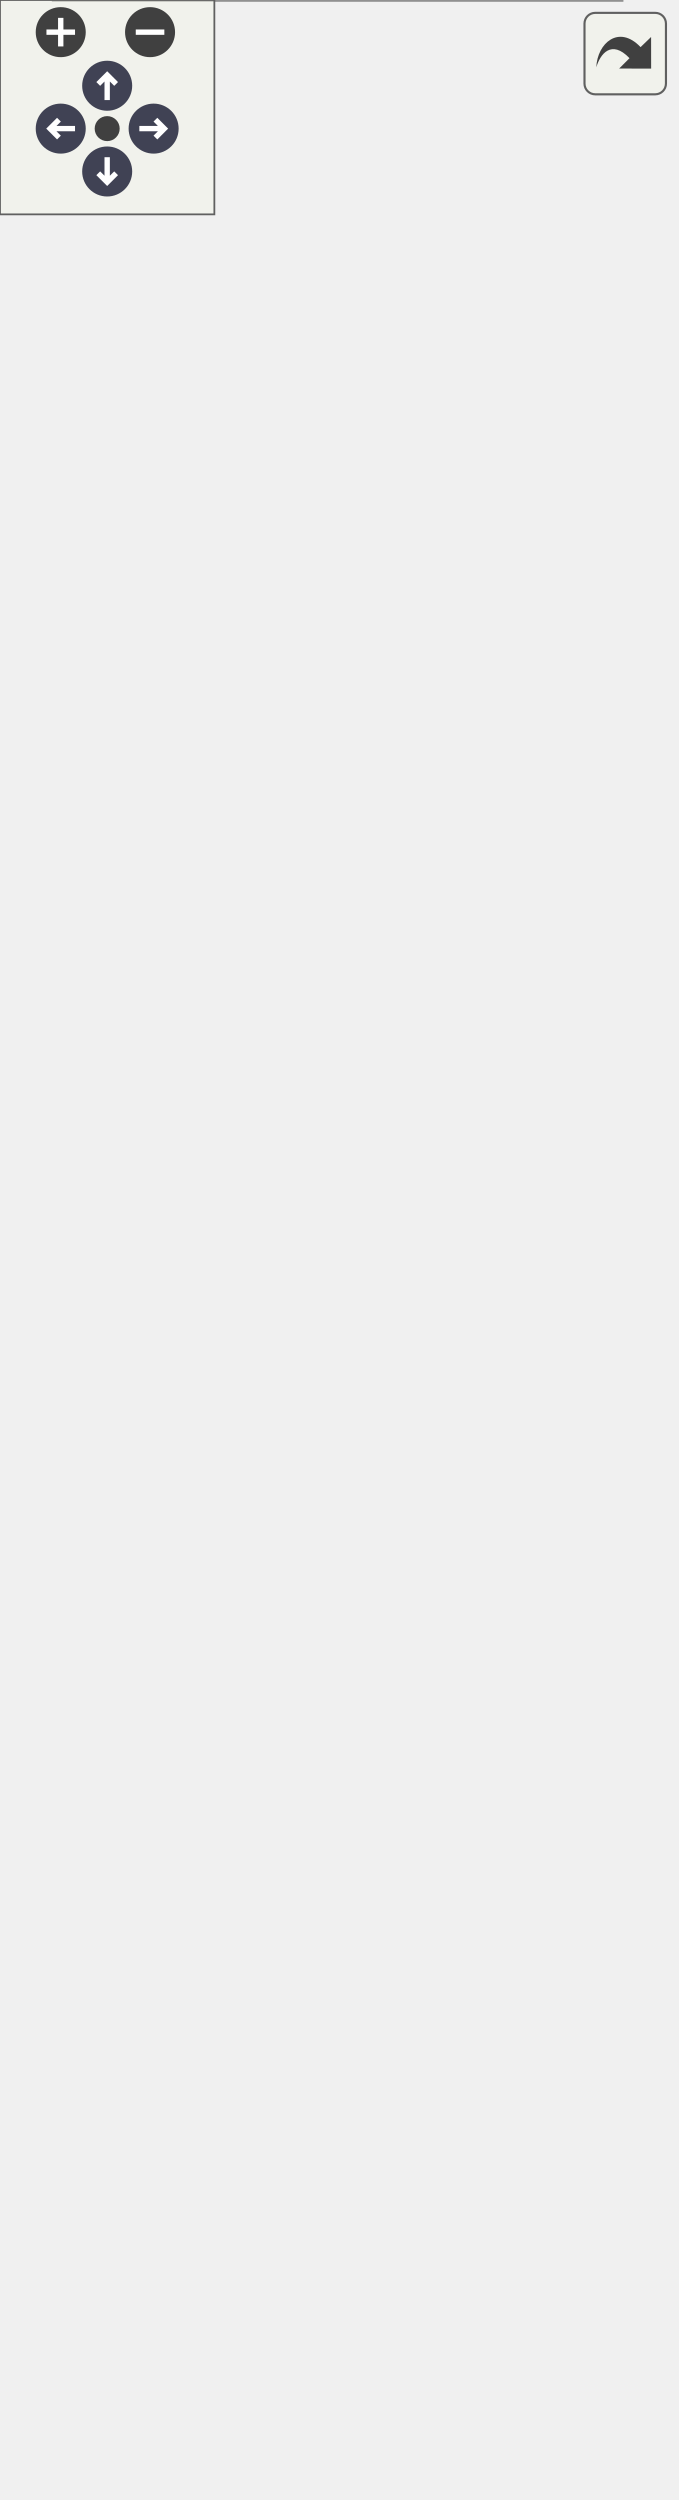
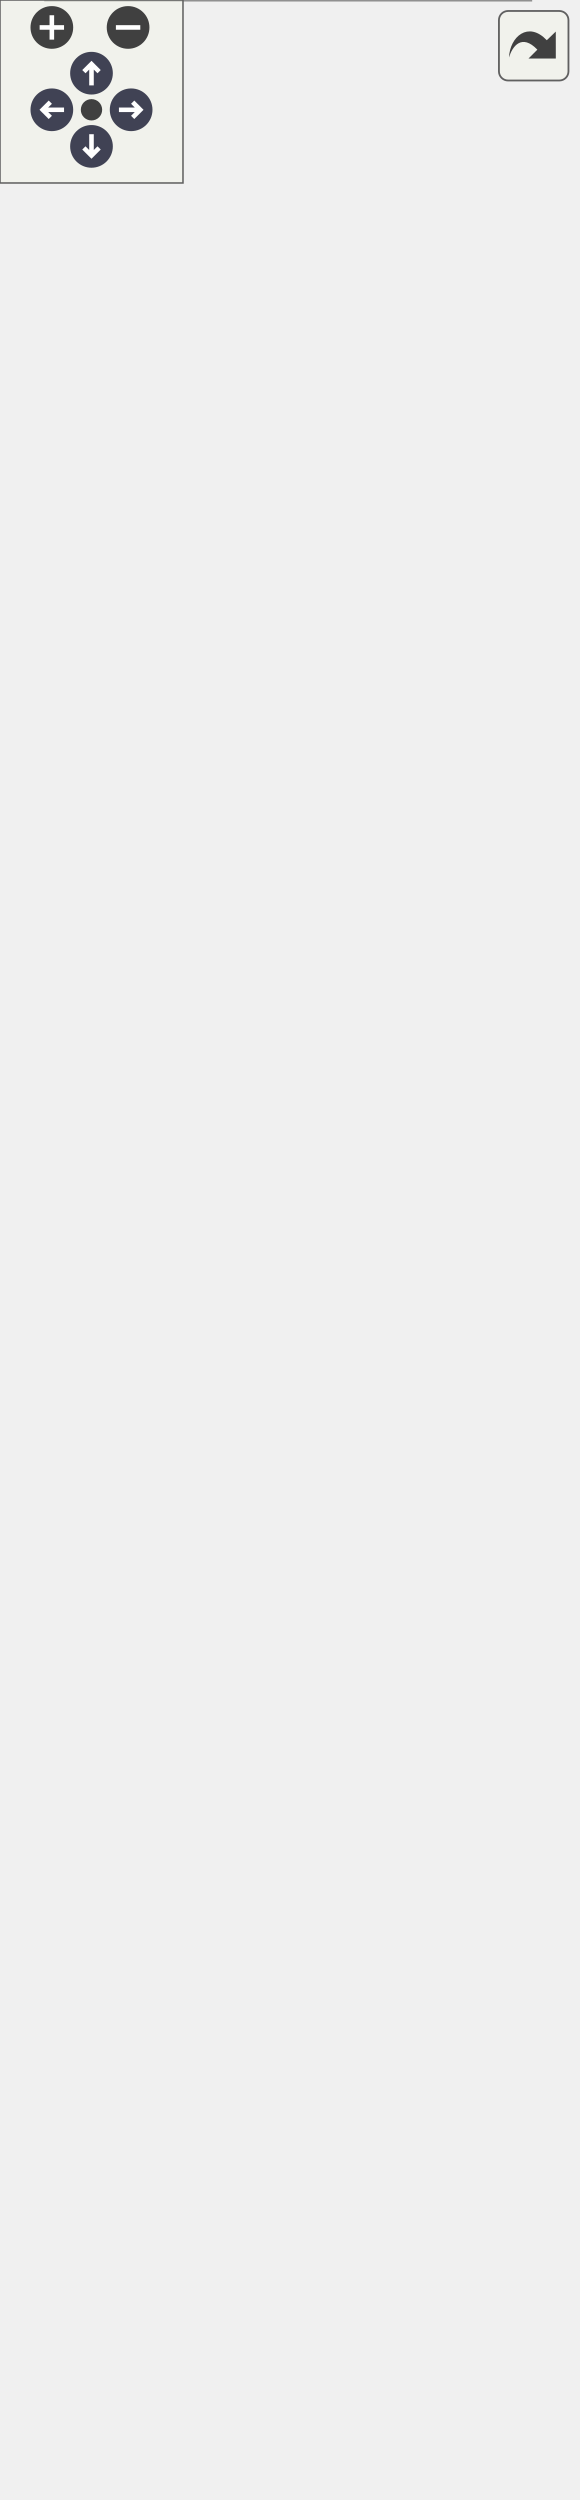
<svg xmlns="http://www.w3.org/2000/svg" xmlns:xlink="http://www.w3.org/1999/xlink" id="main" version="1.1" xml:space="preserve">
  <style type="text/css">
.node, .edge {opacity: 0.7;}
.node.selected, .edge.selected {opacity: 1;}
.edge:hover path { stroke: red; }
.edge:hover polygon { stroke: red; fill: red; }
</style>
  <defs>
    <circle id="rim" cx="0" cy="0" r="7" />
    <circle id="rim2" cx="0" cy="0" r="3.5" />
    <g id="zoomPlus">
      <use xlink:href="#rim" fill="#404040">
        <set attributeName="fill" to="#808080" begin="zoomplus.mouseover" end="zoomplus.mouseout" />
      </use>
      <path d="M-4,0h8M0,-4v8" fill="none" stroke="white" stroke-width="1.5" pointer-events="none" />
    </g>
    <g id="zoomMin">
      <use xlink:href="#rim" fill="#404040">
        <set attributeName="fill" to="#808080" begin="zoomminus.mouseover" end="zoomminus.mouseout" />
      </use>
      <path d="M-4,0h8" fill="none" stroke="white" stroke-width="1.5" pointer-events="none" />
    </g>
    <g id="arrowUp" transform="translate(30 24)">
      <use xlink:href="#rim" />
      <path pointer-events="none" fill="none" stroke="white" stroke-width="1.5" d="M0,-3.0v7 M-2.5,-0.5L0,-3.0L2.5,-0.5" />
    </g>
    <g id="arrowRight" transform="rotate(90) translate(36 -43)">
      <use xlink:href="#rim" />
      <path pointer-events="none" fill="none" stroke="white" stroke-width="1.5" d="M0,-3.0v7 M-2.5,-0.5L0,-3.0L2.5,-0.5" />
    </g>
    <g id="arrowDown" transform="rotate(180) translate(-30 -48)">
      <use xlink:href="#rim" />
      <path pointer-events="none" fill="none" stroke="white" stroke-width="1.5" d="M0,-3.0v7 M-2.5,-0.5L0,-3.0L2.5,-0.5" />
    </g>
    <g id="arrowLeft" transform="rotate(270) translate(-36 17)">
      <use xlink:href="#rim" />
      <path pointer-events="none" fill="none" stroke="white" stroke-width="1.5" d="M0,-3.0v7 M-2.5,-0.5L0,-3.0L2.5,-0.5" />
    </g>
    <g id="resetDef">
      <use xlink:href="#rim2" fill="#404040">
        <set attributeName="fill" to="#808080" begin="reset.mouseover" end="reset.mouseout" />
      </use>
    </g>
  </defs>
  <svg id="graph" class="graph">
    <g id="viewport">
      <g id="Node000001" class="node">
        <g id="a_Node000001">
          <a xlink:title="The keyboard handler for the player.">
-             <polygon fill="#999999" stroke="transparent" points="174,-235 15,-235 15,0 174,0 174,-235" />
-             <text text-anchor="start" x="34.5" y="-222.5" font-family="Helvetica,sans-Serif" font-size="10.00">PlayerKeyboardBehavior</text>
-             <text text-anchor="start" x="19.5" y="-207.5" font-family="Helvetica,sans-Serif" font-size="10.00">#</text>
-             <text text-anchor="start" x="32.5" y="-207.5" font-family="Helvetica,sans-Serif" font-size="10.00">bool isSpaceDown</text>
-             <text text-anchor="start" x="19.5" y="-192.5" font-family="Helvetica,sans-Serif" font-size="10.00">#</text>
-             <text text-anchor="start" x="32.5" y="-192.5" font-family="Helvetica,sans-Serif" font-size="10.00">bool isADown</text>
-             <text text-anchor="start" x="19.5" y="-177.5" font-family="Helvetica,sans-Serif" font-size="10.00">#</text>
-             <text text-anchor="start" x="32.5" y="-177.5" font-family="Helvetica,sans-Serif" font-size="10.00">bool isDDown</text>
-             <text text-anchor="start" x="19.5" y="-162.5" font-family="Helvetica,sans-Serif" font-size="10.00">#</text>
-             <text text-anchor="start" x="32.5" y="-162.5" font-family="Helvetica,sans-Serif" font-size="10.00">const float movementSpeed</text>
-             <text text-anchor="start" x="19.5" y="-147.5" font-family="Helvetica,sans-Serif" font-size="10.00">+</text>
-             <text text-anchor="start" x="32.5" y="-147.5" font-family="Helvetica,sans-Serif" font-size="10.00">PlayerKeyboardBehavior()</text>
-             <text text-anchor="start" x="19.5" y="-132.5" font-family="Helvetica,sans-Serif" font-size="10.00">+</text>
-             <text text-anchor="start" x="32.5" y="-132.5" font-family="Helvetica,sans-Serif" font-size="10.00">~PlayerKeyboardBehavior()</text>
-             <text text-anchor="start" x="19.5" y="-117.5" font-family="Helvetica,sans-Serif" font-size="10.00">+</text>
-             <text text-anchor="start" x="32.5" y="-117.5" font-family="Helvetica,sans-Serif" font-size="10.00">virtual void OnKeyDown</text>
-             <text text-anchor="start" x="32.5" y="-106.5" font-family="Helvetica,sans-Serif" font-size="10.00">(SDL_KeyboardEvent &amp;e)</text>
-             <text text-anchor="start" x="32.5" y="-95.5" font-family="Helvetica,sans-Serif" font-size="10.00"> override</text>
-             <text text-anchor="start" x="19.5" y="-80.5" font-family="Helvetica,sans-Serif" font-size="10.00">+</text>
-             <text text-anchor="start" x="32.5" y="-80.5" font-family="Helvetica,sans-Serif" font-size="10.00">virtual void OnKeyUp</text>
-             <text text-anchor="start" x="32.5" y="-69.5" font-family="Helvetica,sans-Serif" font-size="10.00">(SDL_KeyboardEvent &amp;e)</text>
-             <text text-anchor="start" x="32.5" y="-58.5" font-family="Helvetica,sans-Serif" font-size="10.00"> override</text>
-             <text text-anchor="start" x="19.5" y="-43.5" font-family="Helvetica,sans-Serif" font-size="10.00">+</text>
-             <text text-anchor="start" x="32.5" y="-43.5" font-family="Helvetica,sans-Serif" font-size="10.00">virtual void OnTick</text>
-             <text text-anchor="start" x="32.5" y="-32.5" font-family="Helvetica,sans-Serif" font-size="10.00">() override</text>
-             <text text-anchor="start" x="19.5" y="-17.5" font-family="Helvetica,sans-Serif" font-size="10.00">+</text>
-             <text text-anchor="start" x="32.5" y="-17.5" font-family="Helvetica,sans-Serif" font-size="10.00">virtual void OnStart</text>
-             <text text-anchor="start" x="32.5" y="-6.5" font-family="Helvetica,sans-Serif" font-size="10.00">() override</text>
-             <polygon fill="#666666" stroke="#666666" points="15.5,-217.5 15.5,-217.5 174.5,-217.5 174.5,-217.5 15.5,-217.5" />
-             <polygon fill="#666666" stroke="#666666" points="15.5,-157.5 15.5,-157.5 30.5,-157.5 30.5,-157.5 15.5,-157.5" />
-             <polygon fill="#666666" stroke="#666666" points="30.5,-157.5 30.5,-157.5 174.5,-157.5 174.5,-157.5 30.5,-157.5" />
-             <polygon fill="none" stroke="#666666" points="15,0 15,-235 174,-235 174,0 15,0" />
+             <polygon fill="#999999" stroke="transparent" points="174,-355 15,-355 15,0 174,0 174,-355" />
+             <text text-anchor="start" x="34.5" y="-342.5" font-family="Helvetica,sans-Serif" font-size="10.00">PlayerKeyboardBehavior</text>
+             <text text-anchor="start" x="19.5" y="-327.5" font-family="Helvetica,sans-Serif" font-size="10.00">#</text>
+             <text text-anchor="start" x="32.5" y="-327.5" font-family="Helvetica,sans-Serif" font-size="10.00">bool isSpaceDown</text>
+             <text text-anchor="start" x="19.5" y="-312.5" font-family="Helvetica,sans-Serif" font-size="10.00">#</text>
+             <text text-anchor="start" x="32.5" y="-312.5" font-family="Helvetica,sans-Serif" font-size="10.00">bool isADown</text>
+             <text text-anchor="start" x="19.5" y="-297.5" font-family="Helvetica,sans-Serif" font-size="10.00">#</text>
+             <text text-anchor="start" x="32.5" y="-297.5" font-family="Helvetica,sans-Serif" font-size="10.00">bool isDDown</text>
+             <text text-anchor="start" x="19.5" y="-282.5" font-family="Helvetica,sans-Serif" font-size="10.00">#</text>
+             <text text-anchor="start" x="32.5" y="-282.5" font-family="Helvetica,sans-Serif" font-size="10.00">bool isLeftDown</text>
+             <text text-anchor="start" x="19.5" y="-267.5" font-family="Helvetica,sans-Serif" font-size="10.00">#</text>
+             <text text-anchor="start" x="32.5" y="-267.5" font-family="Helvetica,sans-Serif" font-size="10.00">bool isRightDown</text>
+             <text text-anchor="start" x="19.5" y="-252.5" font-family="Helvetica,sans-Serif" font-size="10.00">#</text>
+             <text text-anchor="start" x="32.5" y="-252.5" font-family="Helvetica,sans-Serif" font-size="10.00">bool isUpDown</text>
+             <text text-anchor="start" x="19.5" y="-237.5" font-family="Helvetica,sans-Serif" font-size="10.00">#</text>
+             <text text-anchor="start" x="32.5" y="-237.5" font-family="Helvetica,sans-Serif" font-size="10.00">const float movementSpeed</text>
+             <text text-anchor="start" x="19.5" y="-222.5" font-family="Helvetica,sans-Serif" font-size="10.00">+</text>
+             <text text-anchor="start" x="32.5" y="-222.5" font-family="Helvetica,sans-Serif" font-size="10.00">PlayerKeyboardBehavior()</text>
+             <text text-anchor="start" x="19.5" y="-207.5" font-family="Helvetica,sans-Serif" font-size="10.00">+</text>
+             <text text-anchor="start" x="32.5" y="-207.5" font-family="Helvetica,sans-Serif" font-size="10.00">~PlayerKeyboardBehavior()</text>
+             <text text-anchor="start" x="19.5" y="-192.5" font-family="Helvetica,sans-Serif" font-size="10.00">+</text>
+             <text text-anchor="start" x="32.5" y="-192.5" font-family="Helvetica,sans-Serif" font-size="10.00">virtual void OnKeyDown</text>
+             <text text-anchor="start" x="32.5" y="-181.5" font-family="Helvetica,sans-Serif" font-size="10.00">(SDL_KeyboardEvent &amp;e)</text>
+             <text text-anchor="start" x="32.5" y="-170.5" font-family="Helvetica,sans-Serif" font-size="10.00"> override</text>
+             <text text-anchor="start" x="19.5" y="-155.5" font-family="Helvetica,sans-Serif" font-size="10.00">+</text>
+             <text text-anchor="start" x="32.5" y="-155.5" font-family="Helvetica,sans-Serif" font-size="10.00">virtual void OnKeyUp</text>
+             <text text-anchor="start" x="32.5" y="-144.5" font-family="Helvetica,sans-Serif" font-size="10.00">(SDL_KeyboardEvent &amp;e)</text>
+             <text text-anchor="start" x="32.5" y="-133.5" font-family="Helvetica,sans-Serif" font-size="10.00"> override</text>
+             <text text-anchor="start" x="19.5" y="-118.5" font-family="Helvetica,sans-Serif" font-size="10.00">+</text>
+             <text text-anchor="start" x="32.5" y="-118.5" font-family="Helvetica,sans-Serif" font-size="10.00">virtual void OnTick</text>
+             <text text-anchor="start" x="32.5" y="-107.5" font-family="Helvetica,sans-Serif" font-size="10.00">() override</text>
+             <text text-anchor="start" x="19.5" y="-92.5" font-family="Helvetica,sans-Serif" font-size="10.00">+</text>
+             <text text-anchor="start" x="32.5" y="-92.5" font-family="Helvetica,sans-Serif" font-size="10.00">virtual void OnStart</text>
+             <text text-anchor="start" x="32.5" y="-81.5" font-family="Helvetica,sans-Serif" font-size="10.00">() override</text>
+             <text text-anchor="start" x="19.5" y="-66.5" font-family="Helvetica,sans-Serif" font-size="10.00">#</text>
+             <text text-anchor="start" x="32.5" y="-66.5" font-family="Helvetica,sans-Serif" font-size="10.00">void OnLeftDown()</text>
+             <text text-anchor="start" x="19.5" y="-51.5" font-family="Helvetica,sans-Serif" font-size="10.00">#</text>
+             <text text-anchor="start" x="32.5" y="-51.5" font-family="Helvetica,sans-Serif" font-size="10.00">void OnRightDown()</text>
+             <text text-anchor="start" x="19.5" y="-36.5" font-family="Helvetica,sans-Serif" font-size="10.00">#</text>
+             <text text-anchor="start" x="32.5" y="-36.5" font-family="Helvetica,sans-Serif" font-size="10.00">void OnLeftUp()</text>
+             <text text-anchor="start" x="19.5" y="-21.5" font-family="Helvetica,sans-Serif" font-size="10.00">#</text>
+             <text text-anchor="start" x="32.5" y="-21.5" font-family="Helvetica,sans-Serif" font-size="10.00">void OnRightUp()</text>
+             <text text-anchor="start" x="19.5" y="-6.5" font-family="Helvetica,sans-Serif" font-size="10.00">#</text>
+             <text text-anchor="start" x="32.5" y="-6.5" font-family="Helvetica,sans-Serif" font-size="10.00">void OnJump()</text>
+             <polygon fill="#666666" stroke="#666666" points="15.5,-337.5 15.5,-337.5 174.5,-337.5 174.5,-337.5 15.5,-337.5" />
+             <polygon fill="#666666" stroke="#666666" points="15.5,-232.5 15.5,-232.5 30.5,-232.5 30.5,-232.5 15.5,-232.5" />
+             <polygon fill="#666666" stroke="#666666" points="30.5,-232.5 30.5,-232.5 174.5,-232.5 174.5,-232.5 30.5,-232.5" />
+             <polygon fill="none" stroke="#666666" points="15,0 15,-355 174,-355 174,0 15,0" />
          </a>
        </g>
      </g>
      <g id="Node000002" class="node">
        <g id="a_Node000002">
          <a xlink:href="../../de/d47/classKeyboardHandlerBehavior.html" target="_top" xlink:title="An abstract class for handling keyboard inputs.">
-             <polygon fill="white" stroke="transparent" points="173,-357 16,-357 16,-271 173,-271 173,-357" />
-             <text text-anchor="start" x="31" y="-345" font-family="Helvetica,sans-Serif" font-size="10.00">KeyboardHandlerBehavior</text>
-             <text text-anchor="start" x="93" y="-330" font-family="Helvetica,sans-Serif" font-size="10.00"> </text>
-             <text text-anchor="start" x="20.5" y="-315" font-family="Helvetica,sans-Serif" font-size="10.00">+</text>
-             <text text-anchor="start" x="33.5" y="-315" font-family="Helvetica,sans-Serif" font-size="10.00">virtual void OnKeyDown</text>
-             <text text-anchor="start" x="33.5" y="-304" font-family="Helvetica,sans-Serif" font-size="10.00">(SDL_KeyboardEvent &amp;e)=0</text>
-             <text text-anchor="start" x="20.5" y="-289" font-family="Helvetica,sans-Serif" font-size="10.00">+</text>
-             <text text-anchor="start" x="33.5" y="-289" font-family="Helvetica,sans-Serif" font-size="10.00">virtual void OnKeyUp</text>
-             <text text-anchor="start" x="33.5" y="-278" font-family="Helvetica,sans-Serif" font-size="10.00">(SDL_KeyboardEvent &amp;e)=0</text>
-             <polygon fill="#666666" stroke="#666666" points="16.5,-340 16.5,-340 173.5,-340 173.5,-340 16.5,-340" />
-             <polygon fill="#666666" stroke="#666666" points="16.5,-325 16.5,-325 173.5,-325 173.5,-325 16.5,-325" />
-             <polygon fill="none" stroke="#666666" points="16,-271 16,-357 173,-357 173,-271 16,-271" />
+             <polygon fill="white" stroke="transparent" points="173,-477 16,-477 16,-391 173,-391 173,-477" />
+             <text text-anchor="start" x="31" y="-465" font-family="Helvetica,sans-Serif" font-size="10.00">KeyboardHandlerBehavior</text>
+             <text text-anchor="start" x="93" y="-450" font-family="Helvetica,sans-Serif" font-size="10.00"> </text>
+             <text text-anchor="start" x="20.5" y="-435" font-family="Helvetica,sans-Serif" font-size="10.00">+</text>
+             <text text-anchor="start" x="33.5" y="-435" font-family="Helvetica,sans-Serif" font-size="10.00">virtual void OnKeyDown</text>
+             <text text-anchor="start" x="33.5" y="-424" font-family="Helvetica,sans-Serif" font-size="10.00">(SDL_KeyboardEvent &amp;e)=0</text>
+             <text text-anchor="start" x="20.5" y="-409" font-family="Helvetica,sans-Serif" font-size="10.00">+</text>
+             <text text-anchor="start" x="33.5" y="-409" font-family="Helvetica,sans-Serif" font-size="10.00">virtual void OnKeyUp</text>
+             <text text-anchor="start" x="33.5" y="-398" font-family="Helvetica,sans-Serif" font-size="10.00">(SDL_KeyboardEvent &amp;e)=0</text>
+             <polygon fill="#666666" stroke="#666666" points="16.5,-460 16.5,-460 173.5,-460 173.5,-460 16.5,-460" />
+             <polygon fill="#666666" stroke="#666666" points="16.5,-445 16.5,-445 173.5,-445 173.5,-445 16.5,-445" />
+             <polygon fill="none" stroke="#666666" points="16,-391 16,-477 173,-477 173,-391 16,-391" />
          </a>
        </g>
      </g>
      <g id="edge1_Node000001_Node000002" class="edge">
        <g id="a_edge1_Node000001_Node000002">
          <a xlink:title=" ">
-             <path fill="none" stroke="#63b8ff" d="M94.5,-260.54C94.5,-252.48 94.5,-243.91 94.5,-235.11" />
-             <polygon fill="none" stroke="#63b8ff" points="91,-260.8 94.5,-270.8 98,-260.8 91,-260.8" />
+             <path fill="none" stroke="#63b8ff" d="M94.5,-380.84C94.5,-372.84 94.5,-364.24 94.5,-355.23" />
+             <polygon fill="none" stroke="#63b8ff" points="91,-380.97 94.5,-390.97 98,-380.97 91,-380.97" />
          </a>
        </g>
      </g>
      <g id="Node000003" class="node">
        <g id="a_Node000003">
          <a xlink:href="../../df/dc1/classBehavior.html" target="_top" xlink:title="An abstract gameobject behavior.">
-             <polygon fill="white" stroke="transparent" points="121.5,-442 67.5,-442 67.5,-393 121.5,-393 121.5,-442" />
-             <text text-anchor="start" x="72.5" y="-429.5" font-family="Helvetica,sans-Serif" font-size="10.00">Behavior</text>
-             <text text-anchor="start" x="92.5" y="-414.5" font-family="Helvetica,sans-Serif" font-size="10.00"> </text>
-             <text text-anchor="start" x="92.5" y="-399.5" font-family="Helvetica,sans-Serif" font-size="10.00"> </text>
-             <polygon fill="#666666" stroke="#666666" points="67.5,-424.5 67.5,-424.5 121.5,-424.5 121.5,-424.5 67.5,-424.5" />
-             <polygon fill="#666666" stroke="#666666" points="67.5,-409.5 67.5,-409.5 121.5,-409.5 121.5,-409.5 67.5,-409.5" />
-             <polygon fill="none" stroke="#666666" points="67.5,-393 67.5,-442 121.5,-442 121.5,-393 67.5,-393" />
+             <polygon fill="white" stroke="transparent" points="121.5,-562 67.5,-562 67.5,-513 121.5,-513 121.5,-562" />
+             <text text-anchor="start" x="72.5" y="-549.5" font-family="Helvetica,sans-Serif" font-size="10.00">Behavior</text>
+             <text text-anchor="start" x="92.5" y="-534.5" font-family="Helvetica,sans-Serif" font-size="10.00"> </text>
+             <text text-anchor="start" x="92.5" y="-519.5" font-family="Helvetica,sans-Serif" font-size="10.00"> </text>
+             <polygon fill="#666666" stroke="#666666" points="67.5,-544.5 67.5,-544.5 121.5,-544.5 121.5,-544.5 67.5,-544.5" />
+             <polygon fill="#666666" stroke="#666666" points="67.5,-529.5 67.5,-529.5 121.5,-529.5 121.5,-529.5 67.5,-529.5" />
+             <polygon fill="none" stroke="#666666" points="67.5,-513 67.5,-562 121.5,-562 121.5,-513 67.5,-513" />
          </a>
        </g>
      </g>
      <g id="edge2_Node000002_Node000003" class="edge">
        <g id="a_edge2_Node000002_Node000003">
          <a xlink:title=" ">
-             <path fill="none" stroke="#63b8ff" d="M94.5,-382.94C94.5,-374.68 94.5,-365.73 94.5,-357.13" />
-             <polygon fill="none" stroke="#63b8ff" points="91,-382.96 94.5,-392.96 98,-382.96 91,-382.96" />
+             <path fill="none" stroke="#63b8ff" d="M94.5,-502.94C94.5,-494.68 94.5,-485.73 94.5,-477.13" />
+             <polygon fill="none" stroke="#63b8ff" points="91,-502.96 94.5,-512.96 98,-502.96 91,-502.96" />
          </a>
        </g>
      </g>
      <g id="Node000004" class="node">
        <g id="a_Node000004">
          <a xlink:href="../../d9/df7/classGameObjectComponent.html" target="_top" xlink:title="An abstract gameobject component. Has an OnTick and OnStart method. Subclasses may be registered to a...">
-             <polygon fill="white" stroke="transparent" points="189,-639 0,-639 0,-478 189,-478 189,-639" />
-             <text text-anchor="start" x="36" y="-626.5" font-family="Helvetica,sans-Serif" font-size="10.00">GameObjectComponent</text>
-             <text text-anchor="start" x="4.5" y="-611.5" font-family="Helvetica,sans-Serif" font-size="10.00">#</text>
-             <text text-anchor="start" x="17.5" y="-611.5" font-family="Helvetica,sans-Serif" font-size="10.00">bool enabled</text>
-             <text text-anchor="start" x="4.5" y="-596.5" font-family="Helvetica,sans-Serif" font-size="10.00">#</text>
-             <text text-anchor="start" x="17.5" y="-596.5" font-family="Helvetica,sans-Serif" font-size="10.00">GameObject * parent</text>
-             <text text-anchor="start" x="4.5" y="-581.5" font-family="Helvetica,sans-Serif" font-size="10.00">+</text>
-             <text text-anchor="start" x="17.5" y="-581.5" font-family="Helvetica,sans-Serif" font-size="10.00">bool getEnabled() const</text>
-             <text text-anchor="start" x="4.5" y="-566.5" font-family="Helvetica,sans-Serif" font-size="10.00">+</text>
-             <text text-anchor="start" x="17.5" y="-566.5" font-family="Helvetica,sans-Serif" font-size="10.00">void setEnabled(bool</text>
-             <text text-anchor="start" x="17.5" y="-555.5" font-family="Helvetica,sans-Serif" font-size="10.00"> value)</text>
-             <text text-anchor="start" x="4.5" y="-540.5" font-family="Helvetica,sans-Serif" font-size="10.00">+</text>
-             <text text-anchor="start" x="17.5" y="-540.5" font-family="Helvetica,sans-Serif" font-size="10.00">void setParent(GameObject</text>
-             <text text-anchor="start" x="17.5" y="-529.5" font-family="Helvetica,sans-Serif" font-size="10.00"> *value)</text>
-             <text text-anchor="start" x="4.5" y="-514.5" font-family="Helvetica,sans-Serif" font-size="10.00">+</text>
-             <text text-anchor="start" x="17.5" y="-514.5" font-family="Helvetica,sans-Serif" font-size="10.00">virtual ~GameObjectComponent()</text>
-             <text text-anchor="start" x="4.5" y="-499.5" font-family="Helvetica,sans-Serif" font-size="10.00">+</text>
-             <text text-anchor="start" x="17.5" y="-499.5" font-family="Helvetica,sans-Serif" font-size="10.00">virtual void OnTick()=0</text>
-             <text text-anchor="start" x="4.5" y="-484.5" font-family="Helvetica,sans-Serif" font-size="10.00">+</text>
-             <text text-anchor="start" x="17.5" y="-484.5" font-family="Helvetica,sans-Serif" font-size="10.00">virtual void OnStart()=0</text>
-             <polygon fill="#666666" stroke="#666666" points="0.5,-621.5 0.5,-621.5 189.5,-621.5 189.5,-621.5 0.5,-621.5" />
-             <polygon fill="#666666" stroke="#666666" points="0.5,-591.5 0.5,-591.5 15.5,-591.5 15.5,-591.5 0.5,-591.5" />
-             <polygon fill="#666666" stroke="#666666" points="15.5,-591.5 15.5,-591.5 189.5,-591.5 189.5,-591.5 15.5,-591.5" />
-             <polygon fill="none" stroke="#666666" points="0,-478 0,-639 189,-639 189,-478 0,-478" />
+             <polygon fill="white" stroke="transparent" points="189,-759 0,-759 0,-598 189,-598 189,-759" />
+             <text text-anchor="start" x="36" y="-746.5" font-family="Helvetica,sans-Serif" font-size="10.00">GameObjectComponent</text>
+             <text text-anchor="start" x="4.5" y="-731.5" font-family="Helvetica,sans-Serif" font-size="10.00">#</text>
+             <text text-anchor="start" x="17.5" y="-731.5" font-family="Helvetica,sans-Serif" font-size="10.00">bool enabled</text>
+             <text text-anchor="start" x="4.5" y="-716.5" font-family="Helvetica,sans-Serif" font-size="10.00">#</text>
+             <text text-anchor="start" x="17.5" y="-716.5" font-family="Helvetica,sans-Serif" font-size="10.00">GameObject * parent</text>
+             <text text-anchor="start" x="4.5" y="-701.5" font-family="Helvetica,sans-Serif" font-size="10.00">+</text>
+             <text text-anchor="start" x="17.5" y="-701.5" font-family="Helvetica,sans-Serif" font-size="10.00">bool getEnabled() const</text>
+             <text text-anchor="start" x="4.5" y="-686.5" font-family="Helvetica,sans-Serif" font-size="10.00">+</text>
+             <text text-anchor="start" x="17.5" y="-686.5" font-family="Helvetica,sans-Serif" font-size="10.00">void setEnabled(bool</text>
+             <text text-anchor="start" x="17.5" y="-675.5" font-family="Helvetica,sans-Serif" font-size="10.00"> value)</text>
+             <text text-anchor="start" x="4.5" y="-660.5" font-family="Helvetica,sans-Serif" font-size="10.00">+</text>
+             <text text-anchor="start" x="17.5" y="-660.5" font-family="Helvetica,sans-Serif" font-size="10.00">void setParent(GameObject</text>
+             <text text-anchor="start" x="17.5" y="-649.5" font-family="Helvetica,sans-Serif" font-size="10.00"> *value)</text>
+             <text text-anchor="start" x="4.5" y="-634.5" font-family="Helvetica,sans-Serif" font-size="10.00">+</text>
+             <text text-anchor="start" x="17.5" y="-634.5" font-family="Helvetica,sans-Serif" font-size="10.00">virtual ~GameObjectComponent()</text>
+             <text text-anchor="start" x="4.5" y="-619.5" font-family="Helvetica,sans-Serif" font-size="10.00">+</text>
+             <text text-anchor="start" x="17.5" y="-619.5" font-family="Helvetica,sans-Serif" font-size="10.00">virtual void OnTick()=0</text>
+             <text text-anchor="start" x="4.5" y="-604.5" font-family="Helvetica,sans-Serif" font-size="10.00">+</text>
+             <text text-anchor="start" x="17.5" y="-604.5" font-family="Helvetica,sans-Serif" font-size="10.00">virtual void OnStart()=0</text>
+             <polygon fill="#666666" stroke="#666666" points="0.5,-741.5 0.5,-741.5 189.5,-741.5 189.5,-741.5 0.5,-741.5" />
+             <polygon fill="#666666" stroke="#666666" points="0.5,-711.5 0.5,-711.5 15.5,-711.5 15.5,-711.5 0.5,-711.5" />
+             <polygon fill="#666666" stroke="#666666" points="15.5,-711.5 15.5,-711.5 189.5,-711.5 189.5,-711.5 15.5,-711.5" />
+             <polygon fill="none" stroke="#666666" points="0,-598 0,-759 189,-759 189,-598 0,-598" />
          </a>
        </g>
      </g>
      <g id="edge3_Node000003_Node000004" class="edge">
        <g id="a_edge3_Node000003_Node000004">
          <a xlink:title=" ">
-             <path fill="none" stroke="#63b8ff" d="M94.5,-467.64C94.5,-458.4 94.5,-449.68 94.5,-442.22" />
-             <polygon fill="none" stroke="#63b8ff" points="91,-467.85 94.5,-477.85 98,-467.85 91,-467.85" />
+             <path fill="none" stroke="#63b8ff" d="M94.5,-587.64C94.5,-578.4 94.5,-569.68 94.5,-562.22" />
+             <polygon fill="none" stroke="#63b8ff" points="91,-587.85 94.5,-597.85 98,-587.85 91,-587.85" />
          </a>
        </g>
      </g>
    </g>
  </svg>
  <g id="navigator" transform="translate(0 0)" fill="#404254">
    <rect fill="#f2f5e9" fill-opacity="0.5" stroke="#606060" stroke-width=".5" x="0" y="0" width="60" height="60" />
    <use id="zoomplus" xlink:href="#zoomPlus" x="17" y="9" />
    <use id="zoomminus" xlink:href="#zoomMin" x="42" y="9" />
    <use id="reset" xlink:href="#resetDef" x="30" y="36" />
    <use id="arrowup" xlink:href="#arrowUp" x="0" y="0" />
    <use id="arrowright" xlink:href="#arrowRight" x="0" y="0" />
    <use id="arrowdown" xlink:href="#arrowDown" x="0" y="0" />
    <use id="arrowleft" xlink:href="#arrowLeft" x="0" y="0" />
  </g>
  <svg viewBox="0 0 15 15" width="100%" height="30px" preserveAspectRatio="xMaxYMin meet">
    <g id="arrow_out" transform="scale(0.3 0.3)">
      <a xlink:href="classPlayerKeyboardBehavior__inherit__graph_org.svg" target="_base">
        <rect id="button" ry="5" rx="5" y="6" x="6" height="38" width="38" fill="#f2f5e9" fill-opacity="0.5" stroke="#606060" stroke-width="1.0" />
        <path id="arrow" d="M 11.5,31.437 C 11.94,20.098 22.043,11.323 32.159,21.979 L 37.069,17.246 C 37.069,17.246 37.088,32 37.088,32 L 22.16,31.978 C 22.16,31.978 26.998,27.14 26.998,27.14 C 18.529,18.264 13.292,25.23 11.5,31.437 z" style="fill:#404040;" />
      </a>
    </g>
  </svg>
  <style type="text/css">

[data-mouse-over-selected='false'] { opacity: 0.7; }
[data-mouse-over-selected='true']  { opacity: 1.0; }

</style>
</svg>
